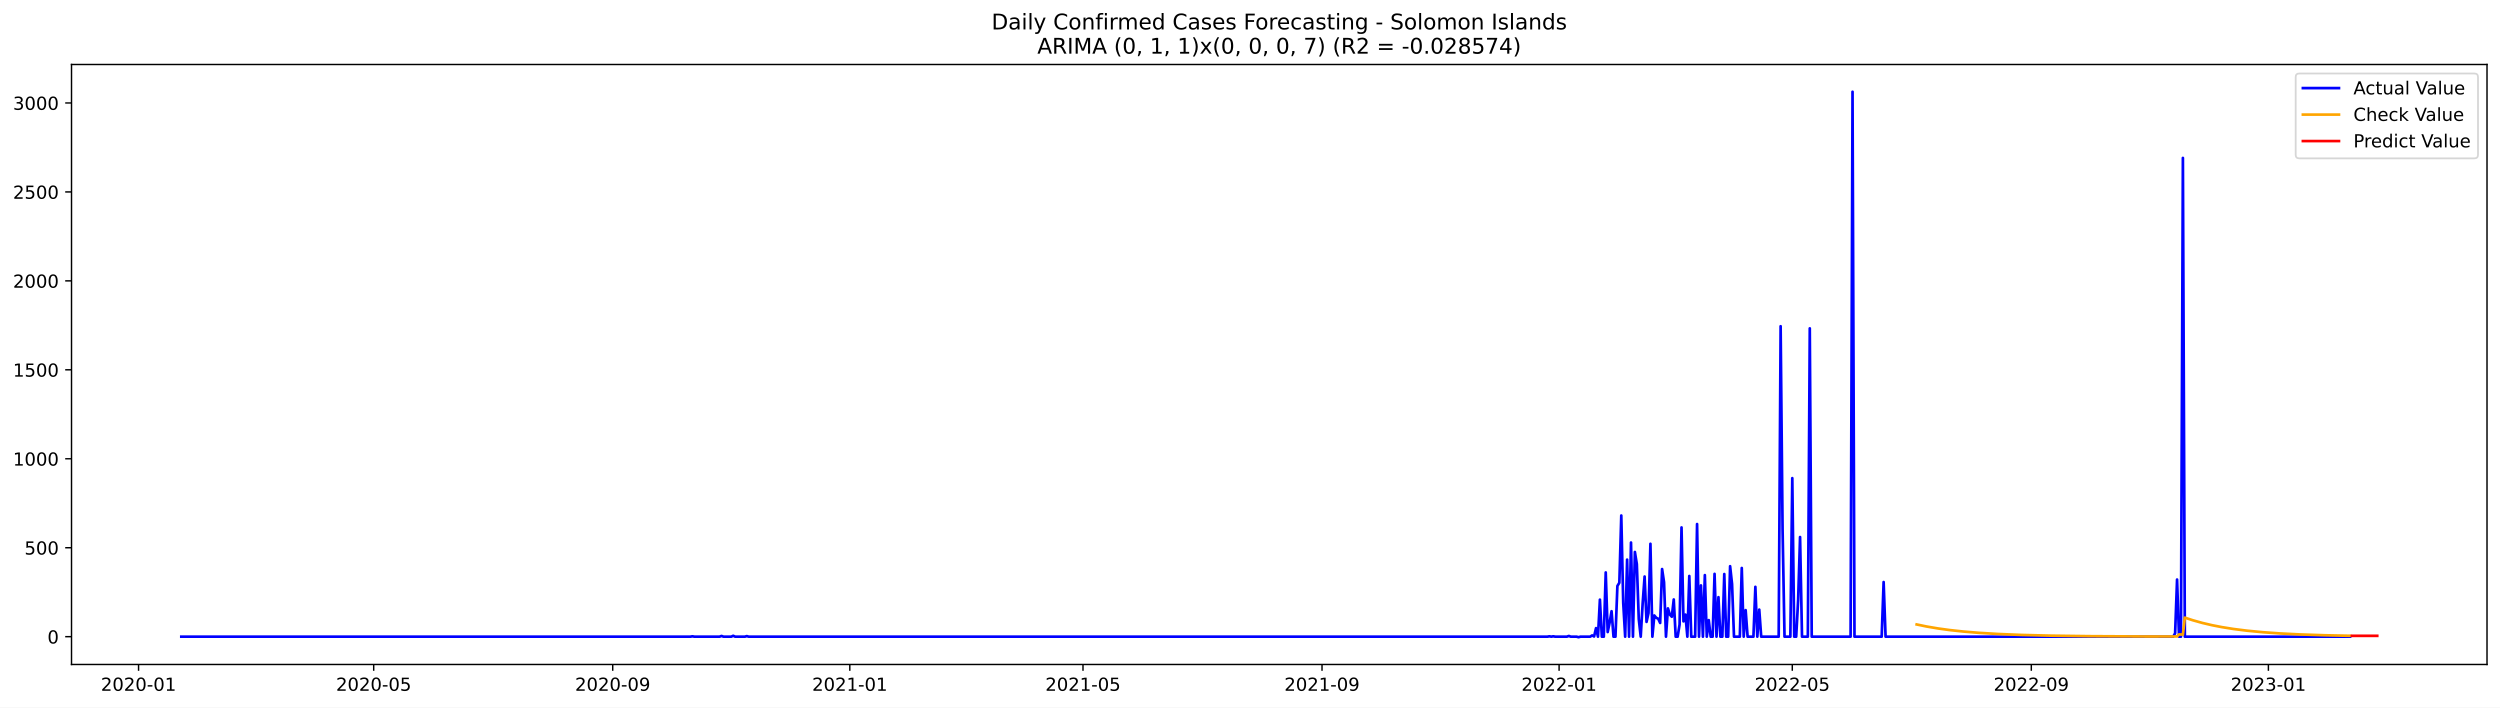
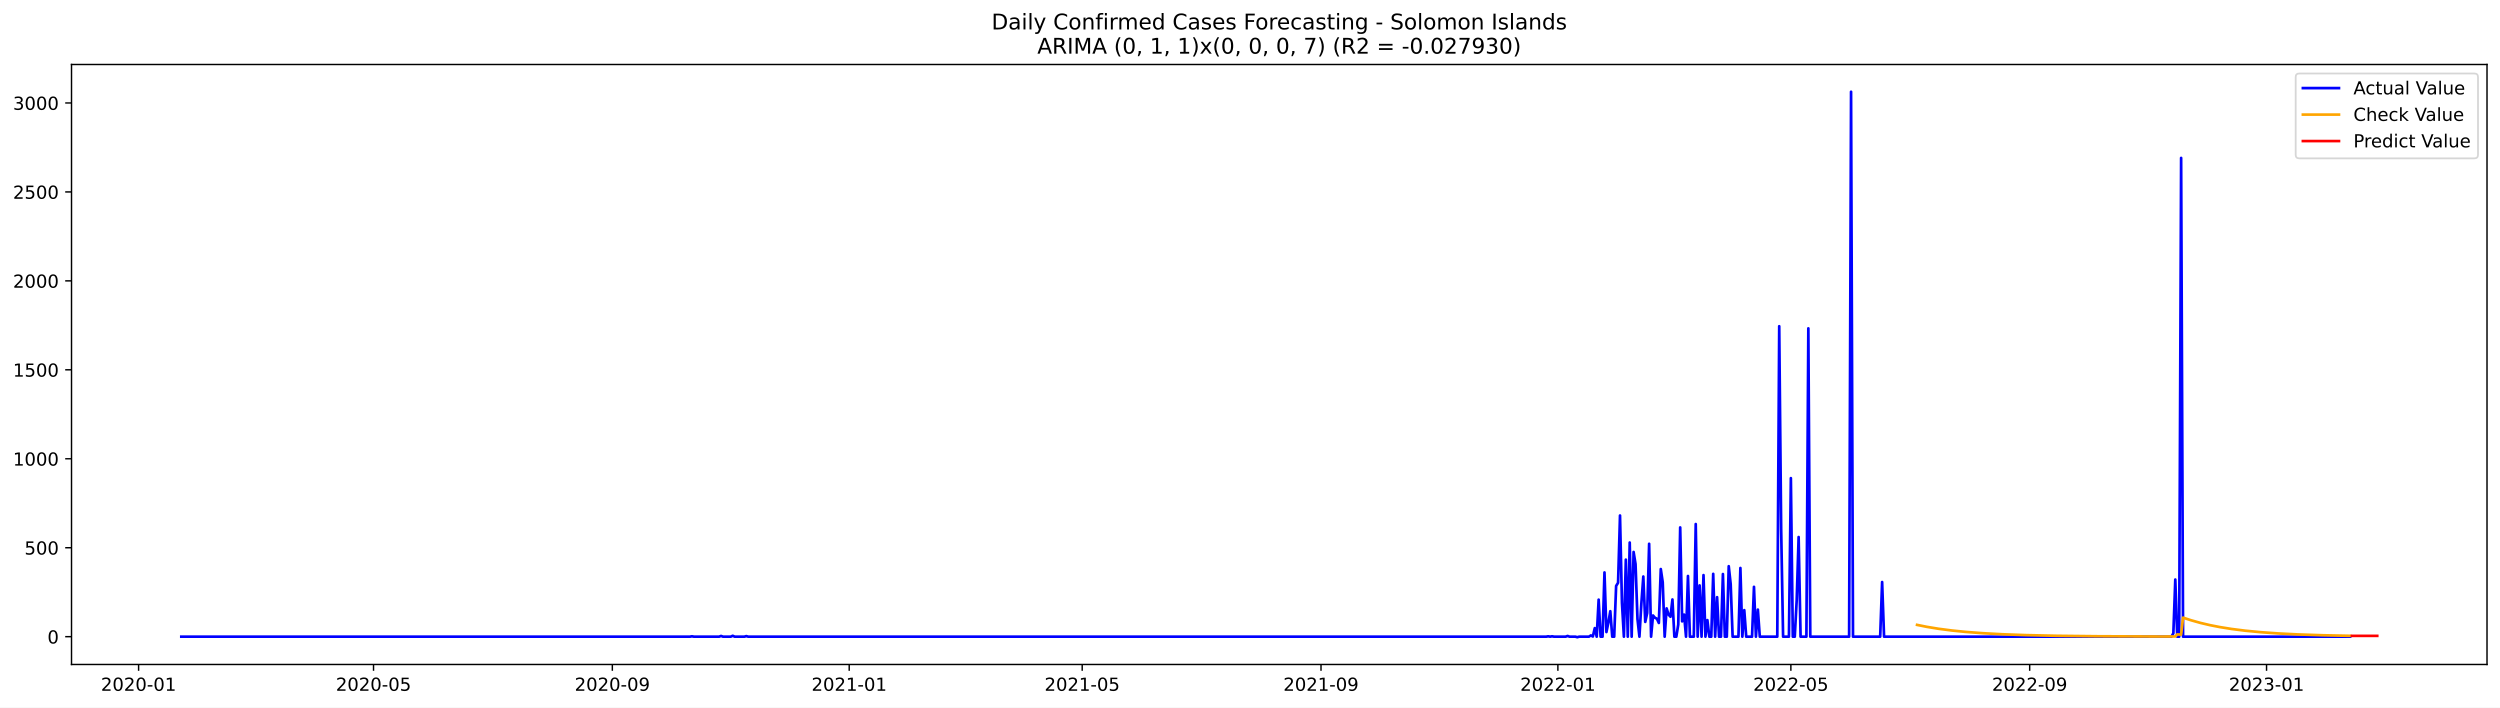
<svg xmlns="http://www.w3.org/2000/svg" xmlns:xlink="http://www.w3.org/1999/xlink" width="1386.05pt" height="392.274pt" viewBox="0 0 1386.05 392.274" version="1.1">
  <defs>
    <style type="text/css">*{stroke-linejoin: round; stroke-linecap: butt}</style>
  </defs>
  <g id="figure_1">
    <g id="patch_1">
      <path d="M 0 392.274  L 1386.05 392.274  L 1386.05 0  L 0 0  z " style="fill: #ffffff" />
    </g>
    <g id="axes_1">
      <g id="patch_2">
        <path d="M 39.65 368.396  L 1378.85 368.396  L 1378.85 35.755  L 39.65 35.755  z " style="fill: #ffffff" />
      </g>
      <g id="matplotlib.axis_1">
        <g id="xtick_1">
          <g id="line2d_1">
            <defs>
-               <path id="mddfa2650f7" d="M 0 0  L 0 3.5  " style="stroke: #000000; stroke-width: 0.8" />
+               <path id="m564923b3d7" d="M 0 0  L 0 3.5  " style="stroke: #000000; stroke-width: 0.8" />
            </defs>
            <g>
-               <use xlink:href="#mddfa2650f7" x="76.82" y="368.396" style="stroke: #000000; stroke-width: 0.8" />
+               <use xlink:href="#m564923b3d7" x="76.841" y="368.396" style="stroke: #000000; stroke-width: 0.8" />
            </g>
          </g>
          <g id="text_1">
-             <g transform="translate(55.92867 382.9939)scale(0.1 -0.1)">
+             <g transform="translate(55.94962 382.9939)scale(0.1 -0.1)">
              <defs>
                <path id="DejaVuSans-32" d="M 1228 531  L 3431 531  L 3431 0  L 469 0  L 469 531  Q 828 903 1448 1529  Q 2069 2156 2228 2338  Q 2531 2678 2651 2914  Q 2772 3150 2772 3378  Q 2772 3750 2511 3984  Q 2250 4219 1831 4219  Q 1534 4219 1204 4116  Q 875 4013 500 3803  L 500 4441  Q 881 4594 1212 4672  Q 1544 4750 1819 4750  Q 2544 4750 2975 4387  Q 3406 4025 3406 3419  Q 3406 3131 3298 2873  Q 3191 2616 2906 2266  Q 2828 2175 2409 1742  Q 1991 1309 1228 531  z " transform="scale(0.015625)" />
                <path id="DejaVuSans-30" d="M 2034 4250  Q 1547 4250 1301 3770  Q 1056 3291 1056 2328  Q 1056 1369 1301 889  Q 1547 409 2034 409  Q 2525 409 2770 889  Q 3016 1369 3016 2328  Q 3016 3291 2770 3770  Q 2525 4250 2034 4250  z M 2034 4750  Q 2819 4750 3233 4129  Q 3647 3509 3647 2328  Q 3647 1150 3233 529  Q 2819 -91 2034 -91  Q 1250 -91 836 529  Q 422 1150 422 2328  Q 422 3509 836 4129  Q 1250 4750 2034 4750  z " transform="scale(0.015625)" />
                <path id="DejaVuSans-2d" d="M 313 2009  L 1997 2009  L 1997 1497  L 313 1497  L 313 2009  z " transform="scale(0.015625)" />
                <path id="DejaVuSans-31" d="M 794 531  L 1825 531  L 1825 4091  L 703 3866  L 703 4441  L 1819 4666  L 2450 4666  L 2450 531  L 3481 531  L 3481 0  L 794 0  L 794 531  z " transform="scale(0.015625)" />
              </defs>
              <use xlink:href="#DejaVuSans-32" />
              <use xlink:href="#DejaVuSans-30" x="63.623" />
              <use xlink:href="#DejaVuSans-32" x="127.246" />
              <use xlink:href="#DejaVuSans-30" x="190.869" />
              <use xlink:href="#DejaVuSans-2d" x="254.492" />
              <use xlink:href="#DejaVuSans-30" x="290.576" />
              <use xlink:href="#DejaVuSans-31" x="354.199" />
            </g>
          </g>
        </g>
        <g id="xtick_2">
          <g id="line2d_2">
            <g>
-               <use xlink:href="#mddfa2650f7" x="207.185" y="368.396" style="stroke: #000000; stroke-width: 0.8" />
+               <use xlink:href="#m564923b3d7" x="207.09" y="368.396" style="stroke: #000000; stroke-width: 0.8" />
            </g>
          </g>
          <g id="text_2">
-             <g transform="translate(186.2933 382.9939)scale(0.1 -0.1)">
+             <g transform="translate(186.199 382.9939)scale(0.1 -0.1)">
              <defs>
                <path id="DejaVuSans-35" d="M 691 4666  L 3169 4666  L 3169 4134  L 1269 4134  L 1269 2991  Q 1406 3038 1543 3061  Q 1681 3084 1819 3084  Q 2600 3084 3056 2656  Q 3513 2228 3513 1497  Q 3513 744 3044 326  Q 2575 -91 1722 -91  Q 1428 -91 1123 -41  Q 819 9 494 109  L 494 744  Q 775 591 1075 516  Q 1375 441 1709 441  Q 2250 441 2565 725  Q 2881 1009 2881 1497  Q 2881 1984 2565 2268  Q 2250 2553 1709 2553  Q 1456 2553 1204 2497  Q 953 2441 691 2322  L 691 4666  z " transform="scale(0.015625)" />
              </defs>
              <use xlink:href="#DejaVuSans-32" />
              <use xlink:href="#DejaVuSans-30" x="63.623" />
              <use xlink:href="#DejaVuSans-32" x="127.246" />
              <use xlink:href="#DejaVuSans-30" x="190.869" />
              <use xlink:href="#DejaVuSans-2d" x="254.492" />
              <use xlink:href="#DejaVuSans-30" x="290.576" />
              <use xlink:href="#DejaVuSans-35" x="354.199" />
            </g>
          </g>
        </g>
        <g id="xtick_3">
          <g id="line2d_3">
            <g>
-               <use xlink:href="#mddfa2650f7" x="339.704" y="368.396" style="stroke: #000000; stroke-width: 0.8" />
+               <use xlink:href="#m564923b3d7" x="339.493" y="368.396" style="stroke: #000000; stroke-width: 0.8" />
            </g>
          </g>
          <g id="text_3">
-             <g transform="translate(318.8127 382.9939)scale(0.1 -0.1)">
+             <g transform="translate(318.6012 382.9939)scale(0.1 -0.1)">
              <defs>
                <path id="DejaVuSans-39" d="M 703 97  L 703 672  Q 941 559 1184 500  Q 1428 441 1663 441  Q 2288 441 2617 861  Q 2947 1281 2994 2138  Q 2813 1869 2534 1725  Q 2256 1581 1919 1581  Q 1219 1581 811 2004  Q 403 2428 403 3163  Q 403 3881 828 4315  Q 1253 4750 1959 4750  Q 2769 4750 3195 4129  Q 3622 3509 3622 2328  Q 3622 1225 3098 567  Q 2575 -91 1691 -91  Q 1453 -91 1209 -44  Q 966 3 703 97  z M 1959 2075  Q 2384 2075 2632 2365  Q 2881 2656 2881 3163  Q 2881 3666 2632 3958  Q 2384 4250 1959 4250  Q 1534 4250 1286 3958  Q 1038 3666 1038 3163  Q 1038 2656 1286 2365  Q 1534 2075 1959 2075  z " transform="scale(0.015625)" />
              </defs>
              <use xlink:href="#DejaVuSans-32" />
              <use xlink:href="#DejaVuSans-30" x="63.623" />
              <use xlink:href="#DejaVuSans-32" x="127.246" />
              <use xlink:href="#DejaVuSans-30" x="190.869" />
              <use xlink:href="#DejaVuSans-2d" x="254.492" />
              <use xlink:href="#DejaVuSans-30" x="290.576" />
              <use xlink:href="#DejaVuSans-39" x="354.199" />
            </g>
          </g>
        </g>
        <g id="xtick_4">
          <g id="line2d_4">
            <g>
-               <use xlink:href="#mddfa2650f7" x="471.146" y="368.396" style="stroke: #000000; stroke-width: 0.8" />
+               <use xlink:href="#m564923b3d7" x="470.818" y="368.396" style="stroke: #000000; stroke-width: 0.8" />
            </g>
          </g>
          <g id="text_4">
-             <g transform="translate(450.2547 382.9939)scale(0.1 -0.1)">
+             <g transform="translate(449.927 382.9939)scale(0.1 -0.1)">
              <use xlink:href="#DejaVuSans-32" />
              <use xlink:href="#DejaVuSans-30" x="63.623" />
              <use xlink:href="#DejaVuSans-32" x="127.246" />
              <use xlink:href="#DejaVuSans-31" x="190.869" />
              <use xlink:href="#DejaVuSans-2d" x="254.492" />
              <use xlink:href="#DejaVuSans-30" x="290.576" />
              <use xlink:href="#DejaVuSans-31" x="354.199" />
            </g>
          </g>
        </g>
        <g id="xtick_5">
          <g id="line2d_5">
            <g>
-               <use xlink:href="#mddfa2650f7" x="600.433" y="368.396" style="stroke: #000000; stroke-width: 0.8" />
+               <use xlink:href="#m564923b3d7" x="599.991" y="368.396" style="stroke: #000000; stroke-width: 0.8" />
            </g>
          </g>
          <g id="text_5">
-             <g transform="translate(579.5419 382.9939)scale(0.1 -0.1)">
+             <g transform="translate(579.0999 382.9939)scale(0.1 -0.1)">
              <use xlink:href="#DejaVuSans-32" />
              <use xlink:href="#DejaVuSans-30" x="63.623" />
              <use xlink:href="#DejaVuSans-32" x="127.246" />
              <use xlink:href="#DejaVuSans-31" x="190.869" />
              <use xlink:href="#DejaVuSans-2d" x="254.492" />
              <use xlink:href="#DejaVuSans-30" x="290.576" />
              <use xlink:href="#DejaVuSans-35" x="354.199" />
            </g>
          </g>
        </g>
        <g id="xtick_6">
          <g id="line2d_6">
            <g>
-               <use xlink:href="#mddfa2650f7" x="732.953" y="368.396" style="stroke: #000000; stroke-width: 0.8" />
+               <use xlink:href="#m564923b3d7" x="732.393" y="368.396" style="stroke: #000000; stroke-width: 0.8" />
            </g>
          </g>
          <g id="text_6">
-             <g transform="translate(712.0612 382.9939)scale(0.1 -0.1)">
+             <g transform="translate(711.5021 382.9939)scale(0.1 -0.1)">
              <use xlink:href="#DejaVuSans-32" />
              <use xlink:href="#DejaVuSans-30" x="63.623" />
              <use xlink:href="#DejaVuSans-32" x="127.246" />
              <use xlink:href="#DejaVuSans-31" x="190.869" />
              <use xlink:href="#DejaVuSans-2d" x="254.492" />
              <use xlink:href="#DejaVuSans-30" x="290.576" />
              <use xlink:href="#DejaVuSans-39" x="354.199" />
            </g>
          </g>
        </g>
        <g id="xtick_7">
          <g id="line2d_7">
            <g>
-               <use xlink:href="#mddfa2650f7" x="864.395" y="368.396" style="stroke: #000000; stroke-width: 0.8" />
+               <use xlink:href="#m564923b3d7" x="863.719" y="368.396" style="stroke: #000000; stroke-width: 0.8" />
            </g>
          </g>
          <g id="text_7">
-             <g transform="translate(843.5032 382.9939)scale(0.1 -0.1)">
+             <g transform="translate(842.8278 382.9939)scale(0.1 -0.1)">
              <use xlink:href="#DejaVuSans-32" />
              <use xlink:href="#DejaVuSans-30" x="63.623" />
              <use xlink:href="#DejaVuSans-32" x="127.246" />
              <use xlink:href="#DejaVuSans-32" x="190.869" />
              <use xlink:href="#DejaVuSans-2d" x="254.492" />
              <use xlink:href="#DejaVuSans-30" x="290.576" />
              <use xlink:href="#DejaVuSans-31" x="354.199" />
            </g>
          </g>
        </g>
        <g id="xtick_8">
          <g id="line2d_8">
            <g>
-               <use xlink:href="#mddfa2650f7" x="993.682" y="368.396" style="stroke: #000000; stroke-width: 0.8" />
+               <use xlink:href="#m564923b3d7" x="992.892" y="368.396" style="stroke: #000000; stroke-width: 0.8" />
            </g>
          </g>
          <g id="text_8">
-             <g transform="translate(972.7905 382.9939)scale(0.1 -0.1)">
+             <g transform="translate(972.0007 382.9939)scale(0.1 -0.1)">
              <use xlink:href="#DejaVuSans-32" />
              <use xlink:href="#DejaVuSans-30" x="63.623" />
              <use xlink:href="#DejaVuSans-32" x="127.246" />
              <use xlink:href="#DejaVuSans-32" x="190.869" />
              <use xlink:href="#DejaVuSans-2d" x="254.492" />
              <use xlink:href="#DejaVuSans-30" x="290.576" />
              <use xlink:href="#DejaVuSans-35" x="354.199" />
            </g>
          </g>
        </g>
        <g id="xtick_9">
          <g id="line2d_9">
            <g>
-               <use xlink:href="#mddfa2650f7" x="1126.201" y="368.396" style="stroke: #000000; stroke-width: 0.8" />
+               <use xlink:href="#m564923b3d7" x="1125.294" y="368.396" style="stroke: #000000; stroke-width: 0.8" />
            </g>
          </g>
          <g id="text_9">
-             <g transform="translate(1105.31 382.9939)scale(0.1 -0.1)">
+             <g transform="translate(1104.403 382.9939)scale(0.1 -0.1)">
              <use xlink:href="#DejaVuSans-32" />
              <use xlink:href="#DejaVuSans-30" x="63.623" />
              <use xlink:href="#DejaVuSans-32" x="127.246" />
              <use xlink:href="#DejaVuSans-32" x="190.869" />
              <use xlink:href="#DejaVuSans-2d" x="254.492" />
              <use xlink:href="#DejaVuSans-30" x="290.576" />
              <use xlink:href="#DejaVuSans-39" x="354.199" />
            </g>
          </g>
        </g>
        <g id="xtick_10">
          <g id="line2d_10">
            <g>
-               <use xlink:href="#mddfa2650f7" x="1257.643" y="368.396" style="stroke: #000000; stroke-width: 0.8" />
+               <use xlink:href="#m564923b3d7" x="1256.62" y="368.396" style="stroke: #000000; stroke-width: 0.8" />
            </g>
          </g>
          <g id="text_10">
-             <g transform="translate(1236.752 382.9939)scale(0.1 -0.1)">
+             <g transform="translate(1235.729 382.9939)scale(0.1 -0.1)">
              <defs>
                <path id="DejaVuSans-33" d="M 2597 2516  Q 3050 2419 3304 2112  Q 3559 1806 3559 1356  Q 3559 666 3084 287  Q 2609 -91 1734 -91  Q 1441 -91 1130 -33  Q 819 25 488 141  L 488 750  Q 750 597 1062 519  Q 1375 441 1716 441  Q 2309 441 2620 675  Q 2931 909 2931 1356  Q 2931 1769 2642 2001  Q 2353 2234 1838 2234  L 1294 2234  L 1294 2753  L 1863 2753  Q 2328 2753 2575 2939  Q 2822 3125 2822 3475  Q 2822 3834 2567 4026  Q 2313 4219 1838 4219  Q 1578 4219 1281 4162  Q 984 4106 628 3988  L 628 4550  Q 988 4650 1302 4700  Q 1616 4750 1894 4750  Q 2613 4750 3031 4423  Q 3450 4097 3450 3541  Q 3450 3153 3228 2886  Q 3006 2619 2597 2516  z " transform="scale(0.015625)" />
              </defs>
              <use xlink:href="#DejaVuSans-32" />
              <use xlink:href="#DejaVuSans-30" x="63.623" />
              <use xlink:href="#DejaVuSans-32" x="127.246" />
              <use xlink:href="#DejaVuSans-33" x="190.869" />
              <use xlink:href="#DejaVuSans-2d" x="254.492" />
              <use xlink:href="#DejaVuSans-30" x="290.576" />
              <use xlink:href="#DejaVuSans-31" x="354.199" />
            </g>
          </g>
        </g>
      </g>
      <g id="matplotlib.axis_2">
        <g id="ytick_1">
          <g id="line2d_11">
            <defs>
-               <path id="m291e0ea017" d="M 0 0  L -3.5 0  " style="stroke: #000000; stroke-width: 0.8" />
+               <path id="m9df1848025" d="M 0 0  L -3.5 0  " style="stroke: #000000; stroke-width: 0.8" />
            </defs>
            <g>
-               <use xlink:href="#m291e0ea017" x="39.65" y="352.98" style="stroke: #000000; stroke-width: 0.8" />
+               <use xlink:href="#m9df1848025" x="39.65" y="352.98" style="stroke: #000000; stroke-width: 0.8" />
            </g>
          </g>
          <g id="text_11">
            <g transform="translate(26.2875 356.7788)scale(0.1 -0.1)">
              <use xlink:href="#DejaVuSans-30" />
            </g>
          </g>
        </g>
        <g id="ytick_2">
          <g id="line2d_12">
            <g>
-               <use xlink:href="#m291e0ea017" x="39.65" y="303.665" style="stroke: #000000; stroke-width: 0.8" />
+               <use xlink:href="#m9df1848025" x="39.65" y="303.665" style="stroke: #000000; stroke-width: 0.8" />
            </g>
          </g>
          <g id="text_12">
            <g transform="translate(13.5625 307.4638)scale(0.1 -0.1)">
              <use xlink:href="#DejaVuSans-35" />
              <use xlink:href="#DejaVuSans-30" x="63.623" />
              <use xlink:href="#DejaVuSans-30" x="127.246" />
            </g>
          </g>
        </g>
        <g id="ytick_3">
          <g id="line2d_13">
            <g>
-               <use xlink:href="#m291e0ea017" x="39.65" y="254.349" style="stroke: #000000; stroke-width: 0.8" />
+               <use xlink:href="#m9df1848025" x="39.65" y="254.349" style="stroke: #000000; stroke-width: 0.8" />
            </g>
          </g>
          <g id="text_13">
            <g transform="translate(7.2 258.1487)scale(0.1 -0.1)">
              <use xlink:href="#DejaVuSans-31" />
              <use xlink:href="#DejaVuSans-30" x="63.623" />
              <use xlink:href="#DejaVuSans-30" x="127.246" />
              <use xlink:href="#DejaVuSans-30" x="190.869" />
            </g>
          </g>
        </g>
        <g id="ytick_4">
          <g id="line2d_14">
            <g>
-               <use xlink:href="#m291e0ea017" x="39.65" y="205.034" style="stroke: #000000; stroke-width: 0.8" />
+               <use xlink:href="#m9df1848025" x="39.65" y="205.034" style="stroke: #000000; stroke-width: 0.8" />
            </g>
          </g>
          <g id="text_14">
            <g transform="translate(7.2 208.8336)scale(0.1 -0.1)">
              <use xlink:href="#DejaVuSans-31" />
              <use xlink:href="#DejaVuSans-35" x="63.623" />
              <use xlink:href="#DejaVuSans-30" x="127.246" />
              <use xlink:href="#DejaVuSans-30" x="190.869" />
            </g>
          </g>
        </g>
        <g id="ytick_5">
          <g id="line2d_15">
            <g>
-               <use xlink:href="#m291e0ea017" x="39.65" y="155.719" style="stroke: #000000; stroke-width: 0.8" />
+               <use xlink:href="#m9df1848025" x="39.65" y="155.719" style="stroke: #000000; stroke-width: 0.8" />
            </g>
          </g>
          <g id="text_15">
            <g transform="translate(7.2 159.5186)scale(0.1 -0.1)">
              <use xlink:href="#DejaVuSans-32" />
              <use xlink:href="#DejaVuSans-30" x="63.623" />
              <use xlink:href="#DejaVuSans-30" x="127.246" />
              <use xlink:href="#DejaVuSans-30" x="190.869" />
            </g>
          </g>
        </g>
        <g id="ytick_6">
          <g id="line2d_16">
            <g>
-               <use xlink:href="#m291e0ea017" x="39.65" y="106.404" style="stroke: #000000; stroke-width: 0.8" />
+               <use xlink:href="#m9df1848025" x="39.65" y="106.404" style="stroke: #000000; stroke-width: 0.8" />
            </g>
          </g>
          <g id="text_16">
            <g transform="translate(7.2 110.2035)scale(0.1 -0.1)">
              <use xlink:href="#DejaVuSans-32" />
              <use xlink:href="#DejaVuSans-35" x="63.623" />
              <use xlink:href="#DejaVuSans-30" x="127.246" />
              <use xlink:href="#DejaVuSans-30" x="190.869" />
            </g>
          </g>
        </g>
        <g id="ytick_7">
          <g id="line2d_17">
            <g>
-               <use xlink:href="#m291e0ea017" x="39.65" y="57.089" style="stroke: #000000; stroke-width: 0.8" />
+               <use xlink:href="#m9df1848025" x="39.65" y="57.089" style="stroke: #000000; stroke-width: 0.8" />
            </g>
          </g>
          <g id="text_17">
            <g transform="translate(7.2 60.88842)scale(0.1 -0.1)">
              <use xlink:href="#DejaVuSans-33" />
              <use xlink:href="#DejaVuSans-30" x="63.623" />
              <use xlink:href="#DejaVuSans-30" x="127.246" />
              <use xlink:href="#DejaVuSans-30" x="190.869" />
            </g>
          </g>
        </g>
      </g>
      <g id="line2d_18">
-         <path d="M 100.523 352.98  L 382.8 352.98  L 383.877 352.782  L 384.955 352.98  L 398.961 352.98  L 400.038 352.585  L 401.115 352.98  L 405.425 352.98  L 406.502 352.486  L 407.58 352.98  L 412.967 352.98  L 414.044 352.684  L 415.122 352.98  L 857.93 352.98  L 859.008 352.782  L 860.085 352.98  L 861.162 352.782  L 862.24 352.98  L 868.704 352.98  L 869.782 352.585  L 870.859 352.98  L 874.091 352.98  L 875.169 353.276  L 876.246 352.98  L 881.633 352.98  L 882.71 352.289  L 883.788 352.881  L 884.865 348.245  L 885.943 352.98  L 887.02 332.465  L 888.097 352.98  L 889.175 352.98  L 890.252 317.374  L 891.329 350.415  L 892.407 345.188  L 893.484 338.875  L 894.562 352.98  L 895.639 352.98  L 896.716 324.87  L 897.794 323.095  L 898.871 285.812  L 899.949 334.24  L 901.026 352.98  L 902.103 310.273  L 903.181 352.98  L 904.258 300.804  L 905.336 352.98  L 906.413 306.032  L 907.49 312.739  L 908.568 343.215  L 909.645 352.98  L 910.723 334.536  L 911.8 319.643  L 912.877 344.793  L 913.955 339.862  L 915.032 301.495  L 916.11 352.98  L 917.187 341.243  L 918.264 342.525  L 919.342 343.018  L 920.419 345.385  L 921.496 315.5  L 922.574 322.799  L 923.651 352.98  L 924.729 337.297  L 925.806 340.749  L 926.883 341.933  L 927.961 332.366  L 929.038 352.98  L 930.116 352.98  L 931.193 346.273  L 932.27 292.421  L 933.348 344.497  L 934.425 340.749  L 935.503 352.98  L 936.58 319.347  L 937.657 352.98  L 939.812 352.98  L 940.89 290.547  L 941.967 352.98  L 943.044 324.574  L 944.122 352.98  L 945.199 318.854  L 946.277 352.98  L 947.354 343.807  L 948.431 352.98  L 949.509 352.98  L 950.586 318.163  L 951.664 352.98  L 952.741 331.084  L 953.818 352.98  L 954.896 352.98  L 955.973 318.262  L 957.05 352.98  L 958.128 352.98  L 959.205 313.922  L 960.283 323.785  L 961.36 352.98  L 964.592 352.98  L 965.67 314.908  L 966.747 352.98  L 967.824 338.284  L 968.902 352.98  L 972.134 352.98  L 973.211 325.363  L 974.289 352.98  L 975.366 337.988  L 976.444 352.98  L 986.14 352.98  L 987.217 180.87  L 988.295 293.407  L 989.372 352.98  L 992.604 352.98  L 993.682 265.1  L 994.759 352.98  L 995.837 352.98  L 996.914 332.859  L 997.991 297.747  L 999.069 352.98  L 1002.301 352.98  L 1003.378 182.054  L 1004.456 352.98  L 1026.004 352.98  L 1027.081 50.876  L 1028.158 352.98  L 1043.242 352.98  L 1044.319 322.7  L 1045.397 352.98  L 1204.851 352.98  L 1205.928 351.106  L 1207.006 321.319  L 1208.083 352.98  L 1209.161 352.98  L 1210.238 87.566  L 1211.315 352.98  L 1302.894 352.98  L 1302.894 352.98  " clip-path="url(#pc368feb63f)" style="fill: none; stroke: #0000ff; stroke-width: 1.5; stroke-linecap: square" />
+         <path d="M 100.523 352.98  L 382.55 352.98  L 383.627 352.782  L 384.703 352.98  L 398.697 352.98  L 399.773 352.585  L 400.85 352.98  L 405.155 352.98  L 406.232 352.486  L 407.308 352.98  L 412.691 352.98  L 413.767 352.684  L 414.843 352.98  L 857.261 352.98  L 858.337 352.782  L 859.413 352.98  L 860.49 352.782  L 861.566 352.98  L 868.025 352.98  L 869.101 352.585  L 870.178 352.98  L 873.407 352.98  L 874.484 353.276  L 875.56 352.98  L 880.942 352.98  L 882.019 352.289  L 883.095 352.881  L 884.172 348.245  L 885.248 352.98  L 886.325 332.465  L 887.401 352.98  L 888.477 352.98  L 889.554 317.374  L 890.63 350.415  L 891.707 345.188  L 892.783 338.875  L 893.86 352.98  L 894.936 352.98  L 896.012 324.87  L 897.089 323.095  L 898.165 285.812  L 899.242 334.24  L 900.318 352.98  L 901.395 310.273  L 902.471 352.98  L 903.548 300.804  L 904.624 352.98  L 905.7 306.032  L 906.777 312.739  L 907.853 343.215  L 908.93 352.98  L 910.006 334.536  L 911.083 319.643  L 912.159 344.793  L 913.236 339.862  L 914.312 301.495  L 915.388 352.98  L 916.465 341.243  L 917.541 342.525  L 918.618 343.018  L 919.694 345.385  L 920.771 315.5  L 921.847 322.799  L 922.923 352.98  L 924 337.297  L 925.076 340.749  L 926.153 341.933  L 927.229 332.366  L 928.306 352.98  L 929.382 352.98  L 930.459 346.273  L 931.535 292.421  L 932.611 344.497  L 933.688 340.749  L 934.764 352.98  L 935.841 319.347  L 936.917 352.98  L 939.07 352.98  L 940.147 290.547  L 941.223 352.98  L 942.299 324.574  L 943.376 352.98  L 944.452 318.854  L 945.529 352.98  L 946.605 343.807  L 947.682 352.98  L 948.758 352.98  L 949.835 318.163  L 950.911 352.98  L 951.987 331.084  L 953.064 352.98  L 954.14 352.98  L 955.217 318.262  L 956.293 352.98  L 957.37 352.98  L 958.446 313.922  L 959.522 323.785  L 960.599 352.98  L 963.828 352.98  L 964.905 314.908  L 965.981 352.98  L 967.058 338.284  L 968.134 352.98  L 971.363 352.98  L 972.44 325.363  L 973.516 352.98  L 974.593 337.988  L 975.669 352.98  L 985.357 352.98  L 986.434 180.87  L 987.51 293.407  L 988.586 352.98  L 991.816 352.98  L 992.892 265.1  L 993.969 352.98  L 995.045 352.98  L 996.121 332.859  L 997.198 297.747  L 998.274 352.98  L 1001.504 352.98  L 1002.58 182.054  L 1003.657 352.98  L 1025.185 352.98  L 1026.262 50.876  L 1027.338 352.98  L 1042.408 352.98  L 1043.485 322.7  L 1044.561 352.98  L 1203.875 352.98  L 1204.951 351.106  L 1206.027 321.319  L 1207.104 352.98  L 1208.18 352.98  L 1209.257 87.566  L 1210.333 352.98  L 1302.907 352.98  L 1302.907 352.98  " clip-path="url(#p747dc1a2d9)" style="fill: none; stroke: #0000ff; stroke-width: 1.5; stroke-linecap: square" />
      </g>
      <g id="line2d_19">
-         <path d="M 1062.635 346.205  L 1068.022 347.327  L 1074.486 348.431  L 1080.951 349.319  L 1088.492 350.138  L 1097.112 350.853  L 1107.886 351.499  L 1120.814 352.021  L 1136.975 352.423  L 1158.523 352.71  L 1190.845 352.888  L 1207.006 352.86  L 1208.083 351.739  L 1210.238 351.825  L 1211.315 342.429  L 1215.625 343.851  L 1221.012 345.363  L 1226.399 346.624  L 1231.786 347.676  L 1238.25 348.712  L 1245.792 349.667  L 1254.411 350.5  L 1264.108 351.19  L 1274.882 351.733  L 1288.888 352.201  L 1302.894 352.493  L 1302.894 352.493  " clip-path="url(#pc368feb63f)" style="fill: none; stroke: #ffa500; stroke-width: 1.5; stroke-linecap: square" />
+         <path d="M 1062.861 346.447  L 1068.243 347.529  L 1074.702 348.593  L 1082.237 349.575  L 1089.772 350.337  L 1099.46 351.072  L 1110.224 351.652  L 1123.141 352.12  L 1140.365 352.498  L 1162.97 352.754  L 1198.492 352.911  L 1206.027 352.86  L 1207.104 351.738  L 1209.257 351.825  L 1210.333 342.428  L 1214.639 343.851  L 1220.021 345.362  L 1225.403 346.624  L 1230.786 347.676  L 1237.244 348.712  L 1244.779 349.667  L 1253.391 350.5  L 1263.079 351.19  L 1273.843 351.734  L 1287.837 352.201  L 1302.907 352.511  L 1302.907 352.511  " clip-path="url(#p747dc1a2d9)" style="fill: none; stroke: #ffa500; stroke-width: 1.5; stroke-linecap: square" />
      </g>
      <g id="line2d_20">
-         <path d="M 1303.971 352.511  L 1305.049 352.511  L 1306.126 352.511  L 1307.203 352.511  L 1308.281 352.511  L 1309.358 352.511  L 1310.436 352.511  L 1311.513 352.511  L 1312.59 352.511  L 1313.668 352.511  L 1314.745 352.511  L 1315.822 352.511  L 1316.9 352.511  L 1317.977 352.511  " clip-path="url(#pc368feb63f)" style="fill: none; stroke: #ff0000; stroke-width: 1.5; stroke-linecap: square" />
+         <path d="M 1303.984 352.528  L 1305.06 352.528  L 1306.136 352.528  L 1307.213 352.528  L 1308.289 352.528  L 1309.366 352.528  L 1310.442 352.528  L 1311.519 352.528  L 1312.595 352.528  L 1313.672 352.528  L 1314.748 352.528  L 1315.824 352.528  L 1316.901 352.528  L 1317.977 352.528  " clip-path="url(#p747dc1a2d9)" style="fill: none; stroke: #ff0000; stroke-width: 1.5; stroke-linecap: square" />
      </g>
      <g id="patch_3">
        <path d="M 39.65 368.396  L 39.65 35.755  " style="fill: none; stroke: #000000; stroke-width: 0.8; stroke-linejoin: miter; stroke-linecap: square" />
      </g>
      <g id="patch_4">
        <path d="M 1378.85 368.396  L 1378.85 35.755  " style="fill: none; stroke: #000000; stroke-width: 0.8; stroke-linejoin: miter; stroke-linecap: square" />
      </g>
      <g id="patch_5">
        <path d="M 39.65 368.396  L 1378.85 368.396  " style="fill: none; stroke: #000000; stroke-width: 0.8; stroke-linejoin: miter; stroke-linecap: square" />
      </g>
      <g id="patch_6">
        <path d="M 39.65 35.755  L 1378.85 35.755  " style="fill: none; stroke: #000000; stroke-width: 0.8; stroke-linejoin: miter; stroke-linecap: square" />
      </g>
      <g id="text_18">
        <g transform="translate(549.7297 16.31812)scale(0.12 -0.12)">
          <defs>
            <path id="DejaVuSans-44" d="M 1259 4147  L 1259 519  L 2022 519  Q 2988 519 3436 956  Q 3884 1394 3884 2338  Q 3884 3275 3436 3711  Q 2988 4147 2022 4147  L 1259 4147  z M 628 4666  L 1925 4666  Q 3281 4666 3915 4102  Q 4550 3538 4550 2338  Q 4550 1131 3912 565  Q 3275 0 1925 0  L 628 0  L 628 4666  z " transform="scale(0.015625)" />
            <path id="DejaVuSans-61" d="M 2194 1759  Q 1497 1759 1228 1600  Q 959 1441 959 1056  Q 959 750 1161 570  Q 1363 391 1709 391  Q 2188 391 2477 730  Q 2766 1069 2766 1631  L 2766 1759  L 2194 1759  z M 3341 1997  L 3341 0  L 2766 0  L 2766 531  Q 2569 213 2275 61  Q 1981 -91 1556 -91  Q 1019 -91 701 211  Q 384 513 384 1019  Q 384 1609 779 1909  Q 1175 2209 1959 2209  L 2766 2209  L 2766 2266  Q 2766 2663 2505 2880  Q 2244 3097 1772 3097  Q 1472 3097 1187 3025  Q 903 2953 641 2809  L 641 3341  Q 956 3463 1253 3523  Q 1550 3584 1831 3584  Q 2591 3584 2966 3190  Q 3341 2797 3341 1997  z " transform="scale(0.015625)" />
            <path id="DejaVuSans-69" d="M 603 3500  L 1178 3500  L 1178 0  L 603 0  L 603 3500  z M 603 4863  L 1178 4863  L 1178 4134  L 603 4134  L 603 4863  z " transform="scale(0.015625)" />
            <path id="DejaVuSans-6c" d="M 603 4863  L 1178 4863  L 1178 0  L 603 0  L 603 4863  z " transform="scale(0.015625)" />
            <path id="DejaVuSans-79" d="M 2059 -325  Q 1816 -950 1584 -1140  Q 1353 -1331 966 -1331  L 506 -1331  L 506 -850  L 844 -850  Q 1081 -850 1212 -737  Q 1344 -625 1503 -206  L 1606 56  L 191 3500  L 800 3500  L 1894 763  L 2988 3500  L 3597 3500  L 2059 -325  z " transform="scale(0.015625)" />
            <path id="DejaVuSans-20" transform="scale(0.015625)" />
            <path id="DejaVuSans-43" d="M 4122 4306  L 4122 3641  Q 3803 3938 3442 4084  Q 3081 4231 2675 4231  Q 1875 4231 1450 3742  Q 1025 3253 1025 2328  Q 1025 1406 1450 917  Q 1875 428 2675 428  Q 3081 428 3442 575  Q 3803 722 4122 1019  L 4122 359  Q 3791 134 3420 21  Q 3050 -91 2638 -91  Q 1578 -91 968 557  Q 359 1206 359 2328  Q 359 3453 968 4101  Q 1578 4750 2638 4750  Q 3056 4750 3426 4639  Q 3797 4528 4122 4306  z " transform="scale(0.015625)" />
            <path id="DejaVuSans-6f" d="M 1959 3097  Q 1497 3097 1228 2736  Q 959 2375 959 1747  Q 959 1119 1226 758  Q 1494 397 1959 397  Q 2419 397 2687 759  Q 2956 1122 2956 1747  Q 2956 2369 2687 2733  Q 2419 3097 1959 3097  z M 1959 3584  Q 2709 3584 3137 3096  Q 3566 2609 3566 1747  Q 3566 888 3137 398  Q 2709 -91 1959 -91  Q 1206 -91 779 398  Q 353 888 353 1747  Q 353 2609 779 3096  Q 1206 3584 1959 3584  z " transform="scale(0.015625)" />
            <path id="DejaVuSans-6e" d="M 3513 2113  L 3513 0  L 2938 0  L 2938 2094  Q 2938 2591 2744 2837  Q 2550 3084 2163 3084  Q 1697 3084 1428 2787  Q 1159 2491 1159 1978  L 1159 0  L 581 0  L 581 3500  L 1159 3500  L 1159 2956  Q 1366 3272 1645 3428  Q 1925 3584 2291 3584  Q 2894 3584 3203 3211  Q 3513 2838 3513 2113  z " transform="scale(0.015625)" />
            <path id="DejaVuSans-66" d="M 2375 4863  L 2375 4384  L 1825 4384  Q 1516 4384 1395 4259  Q 1275 4134 1275 3809  L 1275 3500  L 2222 3500  L 2222 3053  L 1275 3053  L 1275 0  L 697 0  L 697 3053  L 147 3053  L 147 3500  L 697 3500  L 697 3744  Q 697 4328 969 4595  Q 1241 4863 1831 4863  L 2375 4863  z " transform="scale(0.015625)" />
            <path id="DejaVuSans-72" d="M 2631 2963  Q 2534 3019 2420 3045  Q 2306 3072 2169 3072  Q 1681 3072 1420 2755  Q 1159 2438 1159 1844  L 1159 0  L 581 0  L 581 3500  L 1159 3500  L 1159 2956  Q 1341 3275 1631 3429  Q 1922 3584 2338 3584  Q 2397 3584 2469 3576  Q 2541 3569 2628 3553  L 2631 2963  z " transform="scale(0.015625)" />
            <path id="DejaVuSans-6d" d="M 3328 2828  Q 3544 3216 3844 3400  Q 4144 3584 4550 3584  Q 5097 3584 5394 3201  Q 5691 2819 5691 2113  L 5691 0  L 5113 0  L 5113 2094  Q 5113 2597 4934 2840  Q 4756 3084 4391 3084  Q 3944 3084 3684 2787  Q 3425 2491 3425 1978  L 3425 0  L 2847 0  L 2847 2094  Q 2847 2600 2669 2842  Q 2491 3084 2119 3084  Q 1678 3084 1418 2786  Q 1159 2488 1159 1978  L 1159 0  L 581 0  L 581 3500  L 1159 3500  L 1159 2956  Q 1356 3278 1631 3431  Q 1906 3584 2284 3584  Q 2666 3584 2933 3390  Q 3200 3197 3328 2828  z " transform="scale(0.015625)" />
            <path id="DejaVuSans-65" d="M 3597 1894  L 3597 1613  L 953 1613  Q 991 1019 1311 708  Q 1631 397 2203 397  Q 2534 397 2845 478  Q 3156 559 3463 722  L 3463 178  Q 3153 47 2828 -22  Q 2503 -91 2169 -91  Q 1331 -91 842 396  Q 353 884 353 1716  Q 353 2575 817 3079  Q 1281 3584 2069 3584  Q 2775 3584 3186 3129  Q 3597 2675 3597 1894  z M 3022 2063  Q 3016 2534 2758 2815  Q 2500 3097 2075 3097  Q 1594 3097 1305 2825  Q 1016 2553 972 2059  L 3022 2063  z " transform="scale(0.015625)" />
            <path id="DejaVuSans-64" d="M 2906 2969  L 2906 4863  L 3481 4863  L 3481 0  L 2906 0  L 2906 525  Q 2725 213 2448 61  Q 2172 -91 1784 -91  Q 1150 -91 751 415  Q 353 922 353 1747  Q 353 2572 751 3078  Q 1150 3584 1784 3584  Q 2172 3584 2448 3432  Q 2725 3281 2906 2969  z M 947 1747  Q 947 1113 1208 752  Q 1469 391 1925 391  Q 2381 391 2643 752  Q 2906 1113 2906 1747  Q 2906 2381 2643 2742  Q 2381 3103 1925 3103  Q 1469 3103 1208 2742  Q 947 2381 947 1747  z " transform="scale(0.015625)" />
            <path id="DejaVuSans-73" d="M 2834 3397  L 2834 2853  Q 2591 2978 2328 3040  Q 2066 3103 1784 3103  Q 1356 3103 1142 2972  Q 928 2841 928 2578  Q 928 2378 1081 2264  Q 1234 2150 1697 2047  L 1894 2003  Q 2506 1872 2764 1633  Q 3022 1394 3022 966  Q 3022 478 2636 193  Q 2250 -91 1575 -91  Q 1294 -91 989 -36  Q 684 19 347 128  L 347 722  Q 666 556 975 473  Q 1284 391 1588 391  Q 1994 391 2212 530  Q 2431 669 2431 922  Q 2431 1156 2273 1281  Q 2116 1406 1581 1522  L 1381 1569  Q 847 1681 609 1914  Q 372 2147 372 2553  Q 372 3047 722 3315  Q 1072 3584 1716 3584  Q 2034 3584 2315 3537  Q 2597 3491 2834 3397  z " transform="scale(0.015625)" />
            <path id="DejaVuSans-46" d="M 628 4666  L 3309 4666  L 3309 4134  L 1259 4134  L 1259 2759  L 3109 2759  L 3109 2228  L 1259 2228  L 1259 0  L 628 0  L 628 4666  z " transform="scale(0.015625)" />
            <path id="DejaVuSans-63" d="M 3122 3366  L 3122 2828  Q 2878 2963 2633 3030  Q 2388 3097 2138 3097  Q 1578 3097 1268 2742  Q 959 2388 959 1747  Q 959 1106 1268 751  Q 1578 397 2138 397  Q 2388 397 2633 464  Q 2878 531 3122 666  L 3122 134  Q 2881 22 2623 -34  Q 2366 -91 2075 -91  Q 1284 -91 818 406  Q 353 903 353 1747  Q 353 2603 823 3093  Q 1294 3584 2113 3584  Q 2378 3584 2631 3529  Q 2884 3475 3122 3366  z " transform="scale(0.015625)" />
            <path id="DejaVuSans-74" d="M 1172 4494  L 1172 3500  L 2356 3500  L 2356 3053  L 1172 3053  L 1172 1153  Q 1172 725 1289 603  Q 1406 481 1766 481  L 2356 481  L 2356 0  L 1766 0  Q 1100 0 847 248  Q 594 497 594 1153  L 594 3053  L 172 3053  L 172 3500  L 594 3500  L 594 4494  L 1172 4494  z " transform="scale(0.015625)" />
            <path id="DejaVuSans-67" d="M 2906 1791  Q 2906 2416 2648 2759  Q 2391 3103 1925 3103  Q 1463 3103 1205 2759  Q 947 2416 947 1791  Q 947 1169 1205 825  Q 1463 481 1925 481  Q 2391 481 2648 825  Q 2906 1169 2906 1791  z M 3481 434  Q 3481 -459 3084 -895  Q 2688 -1331 1869 -1331  Q 1566 -1331 1297 -1286  Q 1028 -1241 775 -1147  L 775 -588  Q 1028 -725 1275 -790  Q 1522 -856 1778 -856  Q 2344 -856 2625 -561  Q 2906 -266 2906 331  L 2906 616  Q 2728 306 2450 153  Q 2172 0 1784 0  Q 1141 0 747 490  Q 353 981 353 1791  Q 353 2603 747 3093  Q 1141 3584 1784 3584  Q 2172 3584 2450 3431  Q 2728 3278 2906 2969  L 2906 3500  L 3481 3500  L 3481 434  z " transform="scale(0.015625)" />
            <path id="DejaVuSans-53" d="M 3425 4513  L 3425 3897  Q 3066 4069 2747 4153  Q 2428 4238 2131 4238  Q 1616 4238 1336 4038  Q 1056 3838 1056 3469  Q 1056 3159 1242 3001  Q 1428 2844 1947 2747  L 2328 2669  Q 3034 2534 3370 2195  Q 3706 1856 3706 1288  Q 3706 609 3251 259  Q 2797 -91 1919 -91  Q 1588 -91 1214 -16  Q 841 59 441 206  L 441 856  Q 825 641 1194 531  Q 1563 422 1919 422  Q 2459 422 2753 634  Q 3047 847 3047 1241  Q 3047 1584 2836 1778  Q 2625 1972 2144 2069  L 1759 2144  Q 1053 2284 737 2584  Q 422 2884 422 3419  Q 422 4038 858 4394  Q 1294 4750 2059 4750  Q 2388 4750 2728 4690  Q 3069 4631 3425 4513  z " transform="scale(0.015625)" />
            <path id="DejaVuSans-49" d="M 628 4666  L 1259 4666  L 1259 0  L 628 0  L 628 4666  z " transform="scale(0.015625)" />
          </defs>
          <use xlink:href="#DejaVuSans-44" />
          <use xlink:href="#DejaVuSans-61" x="77.002" />
          <use xlink:href="#DejaVuSans-69" x="138.281" />
          <use xlink:href="#DejaVuSans-6c" x="166.064" />
          <use xlink:href="#DejaVuSans-79" x="193.848" />
          <use xlink:href="#DejaVuSans-20" x="253.027" />
          <use xlink:href="#DejaVuSans-43" x="284.814" />
          <use xlink:href="#DejaVuSans-6f" x="354.639" />
          <use xlink:href="#DejaVuSans-6e" x="415.82" />
          <use xlink:href="#DejaVuSans-66" x="479.199" />
          <use xlink:href="#DejaVuSans-69" x="514.404" />
          <use xlink:href="#DejaVuSans-72" x="542.188" />
          <use xlink:href="#DejaVuSans-6d" x="581.551" />
          <use xlink:href="#DejaVuSans-65" x="678.963" />
          <use xlink:href="#DejaVuSans-64" x="740.486" />
          <use xlink:href="#DejaVuSans-20" x="803.963" />
          <use xlink:href="#DejaVuSans-43" x="835.75" />
          <use xlink:href="#DejaVuSans-61" x="905.574" />
          <use xlink:href="#DejaVuSans-73" x="966.854" />
          <use xlink:href="#DejaVuSans-65" x="1018.953" />
          <use xlink:href="#DejaVuSans-73" x="1080.477" />
          <use xlink:href="#DejaVuSans-20" x="1132.576" />
          <use xlink:href="#DejaVuSans-46" x="1164.363" />
          <use xlink:href="#DejaVuSans-6f" x="1218.258" />
          <use xlink:href="#DejaVuSans-72" x="1279.439" />
          <use xlink:href="#DejaVuSans-65" x="1318.303" />
          <use xlink:href="#DejaVuSans-63" x="1379.826" />
          <use xlink:href="#DejaVuSans-61" x="1434.807" />
          <use xlink:href="#DejaVuSans-73" x="1496.086" />
          <use xlink:href="#DejaVuSans-74" x="1548.186" />
          <use xlink:href="#DejaVuSans-69" x="1587.395" />
          <use xlink:href="#DejaVuSans-6e" x="1615.178" />
          <use xlink:href="#DejaVuSans-67" x="1678.557" />
          <use xlink:href="#DejaVuSans-20" x="1742.033" />
          <use xlink:href="#DejaVuSans-2d" x="1773.82" />
          <use xlink:href="#DejaVuSans-20" x="1809.904" />
          <use xlink:href="#DejaVuSans-53" x="1841.691" />
          <use xlink:href="#DejaVuSans-6f" x="1905.168" />
          <use xlink:href="#DejaVuSans-6c" x="1966.35" />
          <use xlink:href="#DejaVuSans-6f" x="1994.133" />
          <use xlink:href="#DejaVuSans-6d" x="2055.314" />
          <use xlink:href="#DejaVuSans-6f" x="2152.727" />
          <use xlink:href="#DejaVuSans-6e" x="2213.908" />
          <use xlink:href="#DejaVuSans-20" x="2277.287" />
          <use xlink:href="#DejaVuSans-49" x="2309.074" />
          <use xlink:href="#DejaVuSans-73" x="2338.566" />
          <use xlink:href="#DejaVuSans-6c" x="2390.666" />
          <use xlink:href="#DejaVuSans-61" x="2418.449" />
          <use xlink:href="#DejaVuSans-6e" x="2479.729" />
          <use xlink:href="#DejaVuSans-64" x="2543.107" />
          <use xlink:href="#DejaVuSans-73" x="2606.584" />
        </g>
        <g transform="translate(575.1013 29.7555)scale(0.12 -0.12)">
          <defs>
            <path id="DejaVuSans-41" d="M 2188 4044  L 1331 1722  L 3047 1722  L 2188 4044  z M 1831 4666  L 2547 4666  L 4325 0  L 3669 0  L 3244 1197  L 1141 1197  L 716 0  L 50 0  L 1831 4666  z " transform="scale(0.015625)" />
            <path id="DejaVuSans-52" d="M 2841 2188  Q 3044 2119 3236 1894  Q 3428 1669 3622 1275  L 4263 0  L 3584 0  L 2988 1197  Q 2756 1666 2539 1819  Q 2322 1972 1947 1972  L 1259 1972  L 1259 0  L 628 0  L 628 4666  L 2053 4666  Q 2853 4666 3247 4331  Q 3641 3997 3641 3322  Q 3641 2881 3436 2590  Q 3231 2300 2841 2188  z M 1259 4147  L 1259 2491  L 2053 2491  Q 2509 2491 2742 2702  Q 2975 2913 2975 3322  Q 2975 3731 2742 3939  Q 2509 4147 2053 4147  L 1259 4147  z " transform="scale(0.015625)" />
            <path id="DejaVuSans-4d" d="M 628 4666  L 1569 4666  L 2759 1491  L 3956 4666  L 4897 4666  L 4897 0  L 4281 0  L 4281 4097  L 3078 897  L 2444 897  L 1241 4097  L 1241 0  L 628 0  L 628 4666  z " transform="scale(0.015625)" />
            <path id="DejaVuSans-28" d="M 1984 4856  Q 1566 4138 1362 3434  Q 1159 2731 1159 2009  Q 1159 1288 1364 580  Q 1569 -128 1984 -844  L 1484 -844  Q 1016 -109 783 600  Q 550 1309 550 2009  Q 550 2706 781 3412  Q 1013 4119 1484 4856  L 1984 4856  z " transform="scale(0.015625)" />
            <path id="DejaVuSans-2c" d="M 750 794  L 1409 794  L 1409 256  L 897 -744  L 494 -744  L 750 256  L 750 794  z " transform="scale(0.015625)" />
            <path id="DejaVuSans-29" d="M 513 4856  L 1013 4856  Q 1481 4119 1714 3412  Q 1947 2706 1947 2009  Q 1947 1309 1714 600  Q 1481 -109 1013 -844  L 513 -844  Q 928 -128 1133 580  Q 1338 1288 1338 2009  Q 1338 2731 1133 3434  Q 928 4138 513 4856  z " transform="scale(0.015625)" />
            <path id="DejaVuSans-78" d="M 3513 3500  L 2247 1797  L 3578 0  L 2900 0  L 1881 1375  L 863 0  L 184 0  L 1544 1831  L 300 3500  L 978 3500  L 1906 2253  L 2834 3500  L 3513 3500  z " transform="scale(0.015625)" />
            <path id="DejaVuSans-37" d="M 525 4666  L 3525 4666  L 3525 4397  L 1831 0  L 1172 0  L 2766 4134  L 525 4134  L 525 4666  z " transform="scale(0.015625)" />
            <path id="DejaVuSans-3d" d="M 678 2906  L 4684 2906  L 4684 2381  L 678 2381  L 678 2906  z M 678 1631  L 4684 1631  L 4684 1100  L 678 1100  L 678 1631  z " transform="scale(0.015625)" />
            <path id="DejaVuSans-2e" d="M 684 794  L 1344 794  L 1344 0  L 684 0  L 684 794  z " transform="scale(0.015625)" />
-             <path id="DejaVuSans-38" d="M 2034 2216  Q 1584 2216 1326 1975  Q 1069 1734 1069 1313  Q 1069 891 1326 650  Q 1584 409 2034 409  Q 2484 409 2743 651  Q 3003 894 3003 1313  Q 3003 1734 2745 1975  Q 2488 2216 2034 2216  z M 1403 2484  Q 997 2584 770 2862  Q 544 3141 544 3541  Q 544 4100 942 4425  Q 1341 4750 2034 4750  Q 2731 4750 3128 4425  Q 3525 4100 3525 3541  Q 3525 3141 3298 2862  Q 3072 2584 2669 2484  Q 3125 2378 3379 2068  Q 3634 1759 3634 1313  Q 3634 634 3220 271  Q 2806 -91 2034 -91  Q 1263 -91 848 271  Q 434 634 434 1313  Q 434 1759 690 2068  Q 947 2378 1403 2484  z M 1172 3481  Q 1172 3119 1398 2916  Q 1625 2713 2034 2713  Q 2441 2713 2670 2916  Q 2900 3119 2900 3481  Q 2900 3844 2670 4047  Q 2441 4250 2034 4250  Q 1625 4250 1398 4047  Q 1172 3844 1172 3481  z " transform="scale(0.015625)" />
-             <path id="DejaVuSans-34" d="M 2419 4116  L 825 1625  L 2419 1625  L 2419 4116  z M 2253 4666  L 3047 4666  L 3047 1625  L 3713 1625  L 3713 1100  L 3047 1100  L 3047 0  L 2419 0  L 2419 1100  L 313 1100  L 313 1709  L 2253 4666  z " transform="scale(0.015625)" />
          </defs>
          <use xlink:href="#DejaVuSans-41" />
          <use xlink:href="#DejaVuSans-52" x="68.408" />
          <use xlink:href="#DejaVuSans-49" x="137.891" />
          <use xlink:href="#DejaVuSans-4d" x="167.383" />
          <use xlink:href="#DejaVuSans-41" x="253.662" />
          <use xlink:href="#DejaVuSans-20" x="322.07" />
          <use xlink:href="#DejaVuSans-28" x="353.857" />
          <use xlink:href="#DejaVuSans-30" x="392.871" />
          <use xlink:href="#DejaVuSans-2c" x="456.494" />
          <use xlink:href="#DejaVuSans-20" x="488.281" />
          <use xlink:href="#DejaVuSans-31" x="520.068" />
          <use xlink:href="#DejaVuSans-2c" x="583.691" />
          <use xlink:href="#DejaVuSans-20" x="615.479" />
          <use xlink:href="#DejaVuSans-31" x="647.266" />
          <use xlink:href="#DejaVuSans-29" x="710.889" />
          <use xlink:href="#DejaVuSans-78" x="749.902" />
          <use xlink:href="#DejaVuSans-28" x="809.082" />
          <use xlink:href="#DejaVuSans-30" x="848.096" />
          <use xlink:href="#DejaVuSans-2c" x="911.719" />
          <use xlink:href="#DejaVuSans-20" x="943.506" />
          <use xlink:href="#DejaVuSans-30" x="975.293" />
          <use xlink:href="#DejaVuSans-2c" x="1038.916" />
          <use xlink:href="#DejaVuSans-20" x="1070.703" />
          <use xlink:href="#DejaVuSans-30" x="1102.49" />
          <use xlink:href="#DejaVuSans-2c" x="1166.113" />
          <use xlink:href="#DejaVuSans-20" x="1197.9" />
          <use xlink:href="#DejaVuSans-37" x="1229.688" />
          <use xlink:href="#DejaVuSans-29" x="1293.311" />
          <use xlink:href="#DejaVuSans-20" x="1332.324" />
          <use xlink:href="#DejaVuSans-28" x="1364.111" />
          <use xlink:href="#DejaVuSans-52" x="1403.125" />
          <use xlink:href="#DejaVuSans-32" x="1472.607" />
          <use xlink:href="#DejaVuSans-20" x="1536.23" />
          <use xlink:href="#DejaVuSans-3d" x="1568.018" />
          <use xlink:href="#DejaVuSans-20" x="1651.807" />
          <use xlink:href="#DejaVuSans-2d" x="1683.594" />
          <use xlink:href="#DejaVuSans-30" x="1719.678" />
          <use xlink:href="#DejaVuSans-2e" x="1783.301" />
          <use xlink:href="#DejaVuSans-30" x="1815.088" />
          <use xlink:href="#DejaVuSans-32" x="1878.711" />
-           <use xlink:href="#DejaVuSans-38" x="1942.334" />
-           <use xlink:href="#DejaVuSans-35" x="2005.957" />
-           <use xlink:href="#DejaVuSans-37" x="2069.58" />
-           <use xlink:href="#DejaVuSans-34" x="2133.203" />
+           <use xlink:href="#DejaVuSans-37" x="1942.334" />
+           <use xlink:href="#DejaVuSans-39" x="2005.957" />
+           <use xlink:href="#DejaVuSans-33" x="2069.58" />
+           <use xlink:href="#DejaVuSans-30" x="2133.203" />
          <use xlink:href="#DejaVuSans-29" x="2196.826" />
        </g>
      </g>
      <g id="legend_1">
        <g id="patch_7">
          <path d="M 1274.77 87.79  L 1371.85 87.79  Q 1373.85 87.79 1373.85 85.79  L 1373.85 42.755  Q 1373.85 40.755 1371.85 40.755  L 1274.77 40.755  Q 1272.77 40.755 1272.77 42.755  L 1272.77 85.79  Q 1272.77 87.79 1274.77 87.79  z " style="fill: #ffffff; opacity: 0.8; stroke: #cccccc; stroke-linejoin: miter" />
        </g>
        <g id="line2d_21">
          <path d="M 1276.77 48.854  L 1286.77 48.854  L 1296.77 48.854  " style="fill: none; stroke: #0000ff; stroke-width: 1.5; stroke-linecap: square" />
        </g>
        <g id="text_19">
          <g transform="translate(1304.77 52.35394)scale(0.1 -0.1)">
            <defs>
              <path id="DejaVuSans-75" d="M 544 1381  L 544 3500  L 1119 3500  L 1119 1403  Q 1119 906 1312 657  Q 1506 409 1894 409  Q 2359 409 2629 706  Q 2900 1003 2900 1516  L 2900 3500  L 3475 3500  L 3475 0  L 2900 0  L 2900 538  Q 2691 219 2414 64  Q 2138 -91 1772 -91  Q 1169 -91 856 284  Q 544 659 544 1381  z M 1991 3584  L 1991 3584  z " transform="scale(0.015625)" />
              <path id="DejaVuSans-56" d="M 1831 0  L 50 4666  L 709 4666  L 2188 738  L 3669 4666  L 4325 4666  L 2547 0  L 1831 0  z " transform="scale(0.015625)" />
            </defs>
            <use xlink:href="#DejaVuSans-41" />
            <use xlink:href="#DejaVuSans-63" x="66.658" />
            <use xlink:href="#DejaVuSans-74" x="121.639" />
            <use xlink:href="#DejaVuSans-75" x="160.848" />
            <use xlink:href="#DejaVuSans-61" x="224.227" />
            <use xlink:href="#DejaVuSans-6c" x="285.506" />
            <use xlink:href="#DejaVuSans-20" x="313.289" />
            <use xlink:href="#DejaVuSans-56" x="345.076" />
            <use xlink:href="#DejaVuSans-61" x="405.734" />
            <use xlink:href="#DejaVuSans-6c" x="467.014" />
            <use xlink:href="#DejaVuSans-75" x="494.797" />
            <use xlink:href="#DejaVuSans-65" x="558.176" />
          </g>
        </g>
        <g id="line2d_22">
          <path d="M 1276.77 63.532  L 1286.77 63.532  L 1296.77 63.532  " style="fill: none; stroke: #ffa500; stroke-width: 1.5; stroke-linecap: square" />
        </g>
        <g id="text_20">
          <g transform="translate(1304.77 67.03206)scale(0.1 -0.1)">
            <defs>
              <path id="DejaVuSans-68" d="M 3513 2113  L 3513 0  L 2938 0  L 2938 2094  Q 2938 2591 2744 2837  Q 2550 3084 2163 3084  Q 1697 3084 1428 2787  Q 1159 2491 1159 1978  L 1159 0  L 581 0  L 581 4863  L 1159 4863  L 1159 2956  Q 1366 3272 1645 3428  Q 1925 3584 2291 3584  Q 2894 3584 3203 3211  Q 3513 2838 3513 2113  z " transform="scale(0.015625)" />
              <path id="DejaVuSans-6b" d="M 581 4863  L 1159 4863  L 1159 1991  L 2875 3500  L 3609 3500  L 1753 1863  L 3688 0  L 2938 0  L 1159 1709  L 1159 0  L 581 0  L 581 4863  z " transform="scale(0.015625)" />
            </defs>
            <use xlink:href="#DejaVuSans-43" />
            <use xlink:href="#DejaVuSans-68" x="69.824" />
            <use xlink:href="#DejaVuSans-65" x="133.203" />
            <use xlink:href="#DejaVuSans-63" x="194.727" />
            <use xlink:href="#DejaVuSans-6b" x="249.707" />
            <use xlink:href="#DejaVuSans-20" x="307.617" />
            <use xlink:href="#DejaVuSans-56" x="339.404" />
            <use xlink:href="#DejaVuSans-61" x="400.062" />
            <use xlink:href="#DejaVuSans-6c" x="461.342" />
            <use xlink:href="#DejaVuSans-75" x="489.125" />
            <use xlink:href="#DejaVuSans-65" x="552.504" />
          </g>
        </g>
        <g id="line2d_23">
          <path d="M 1276.77 78.21  L 1286.77 78.21  L 1296.77 78.21  " style="fill: none; stroke: #ff0000; stroke-width: 1.5; stroke-linecap: square" />
        </g>
        <g id="text_21">
          <g transform="translate(1304.77 81.71019)scale(0.1 -0.1)">
            <defs>
              <path id="DejaVuSans-50" d="M 1259 4147  L 1259 2394  L 2053 2394  Q 2494 2394 2734 2622  Q 2975 2850 2975 3272  Q 2975 3691 2734 3919  Q 2494 4147 2053 4147  L 1259 4147  z M 628 4666  L 2053 4666  Q 2838 4666 3239 4311  Q 3641 3956 3641 3272  Q 3641 2581 3239 2228  Q 2838 1875 2053 1875  L 1259 1875  L 1259 0  L 628 0  L 628 4666  z " transform="scale(0.015625)" />
            </defs>
            <use xlink:href="#DejaVuSans-50" />
            <use xlink:href="#DejaVuSans-72" x="58.553" />
            <use xlink:href="#DejaVuSans-65" x="97.416" />
            <use xlink:href="#DejaVuSans-64" x="158.939" />
            <use xlink:href="#DejaVuSans-69" x="222.416" />
            <use xlink:href="#DejaVuSans-63" x="250.199" />
            <use xlink:href="#DejaVuSans-74" x="305.18" />
            <use xlink:href="#DejaVuSans-20" x="344.389" />
            <use xlink:href="#DejaVuSans-56" x="376.176" />
            <use xlink:href="#DejaVuSans-61" x="436.834" />
            <use xlink:href="#DejaVuSans-6c" x="498.113" />
            <use xlink:href="#DejaVuSans-75" x="525.896" />
            <use xlink:href="#DejaVuSans-65" x="589.275" />
          </g>
        </g>
      </g>
    </g>
  </g>
  <defs>
-     <clipPath id="pc368feb63f">
+     <clipPath id="p747dc1a2d9">
      <rect x="39.65" y="35.755" width="1339.2" height="332.64" />
    </clipPath>
  </defs>
</svg>
